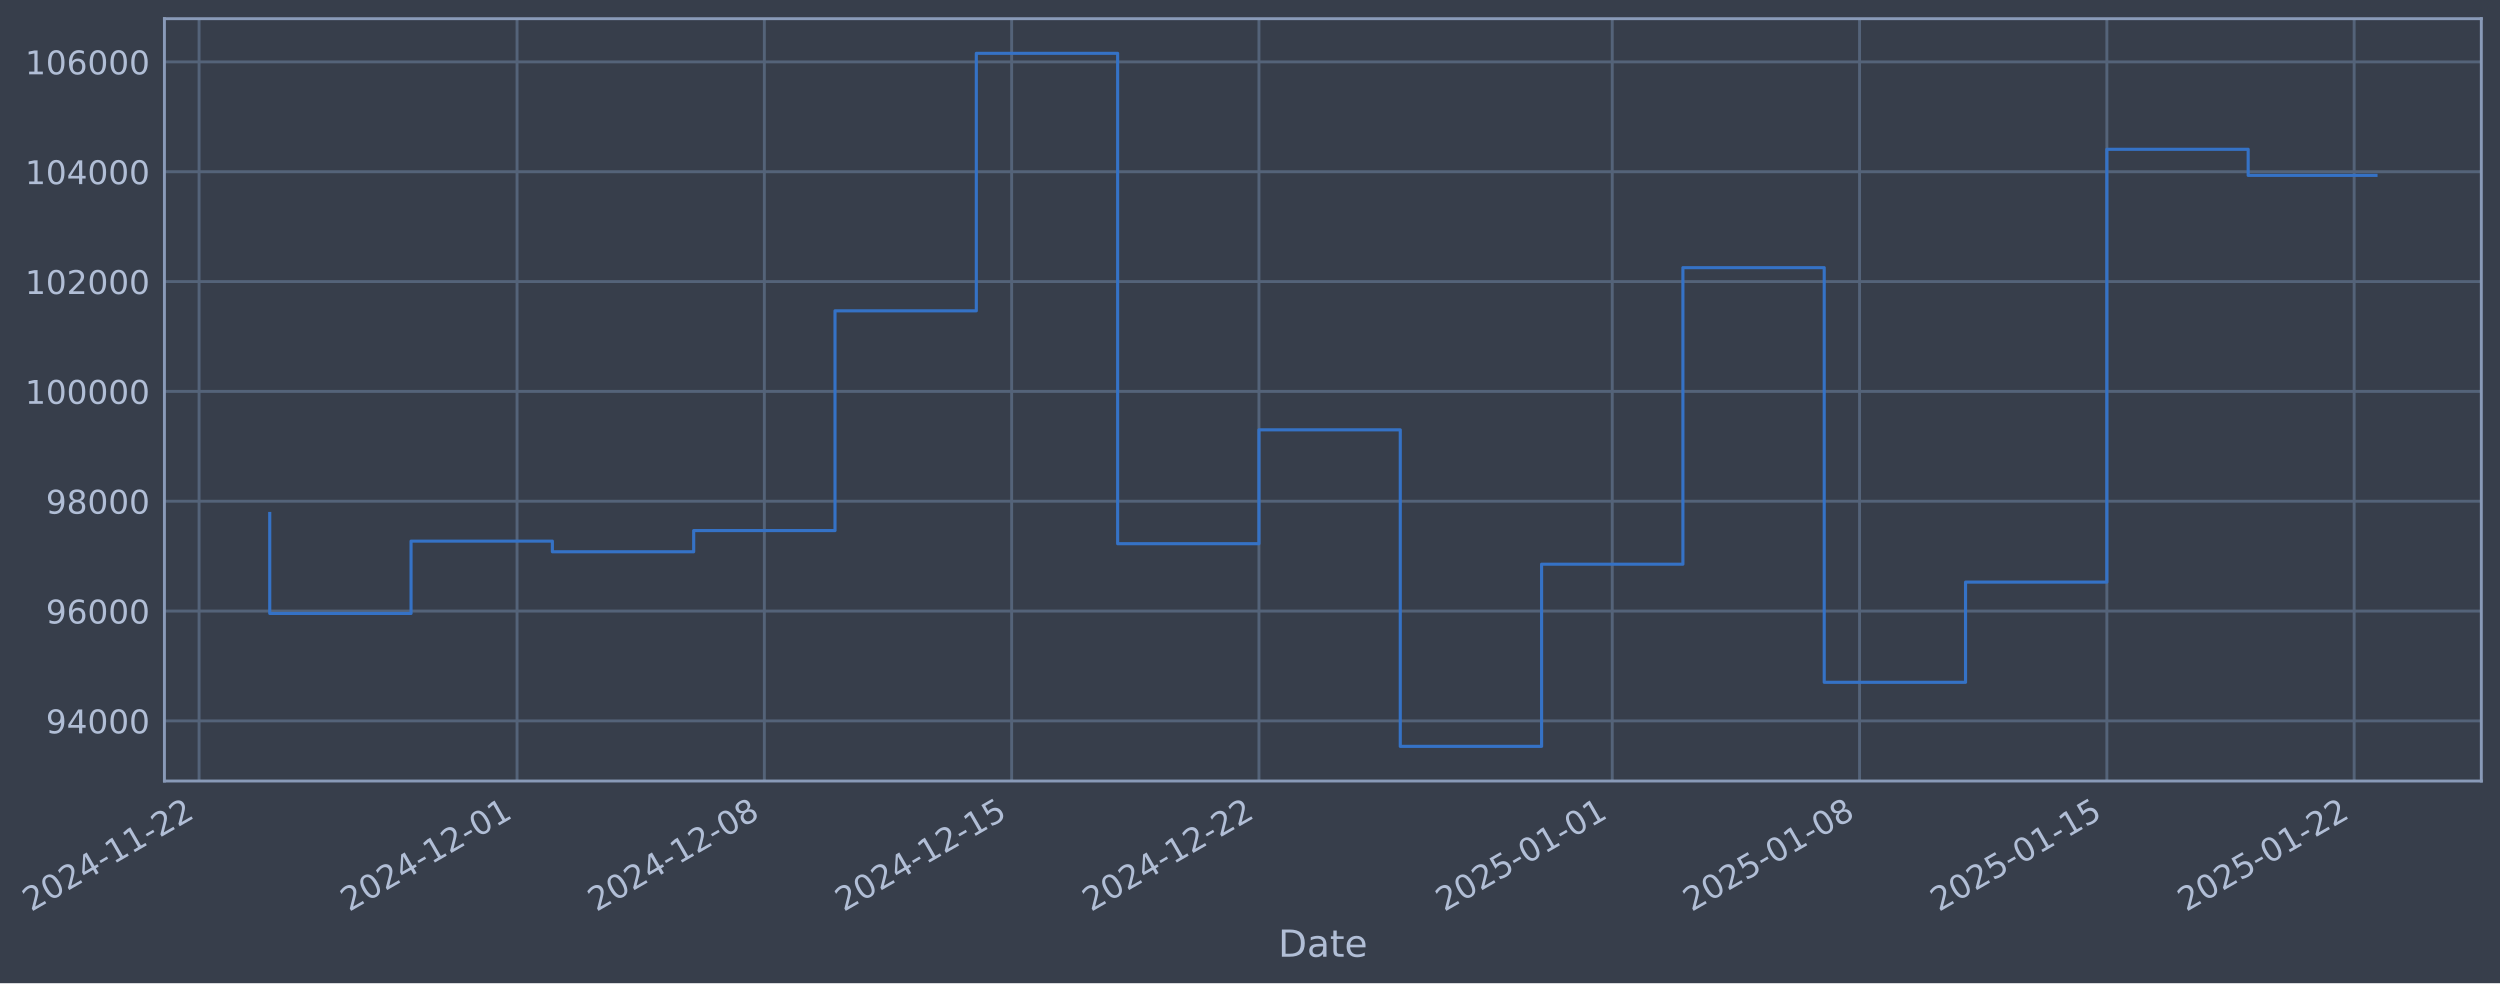
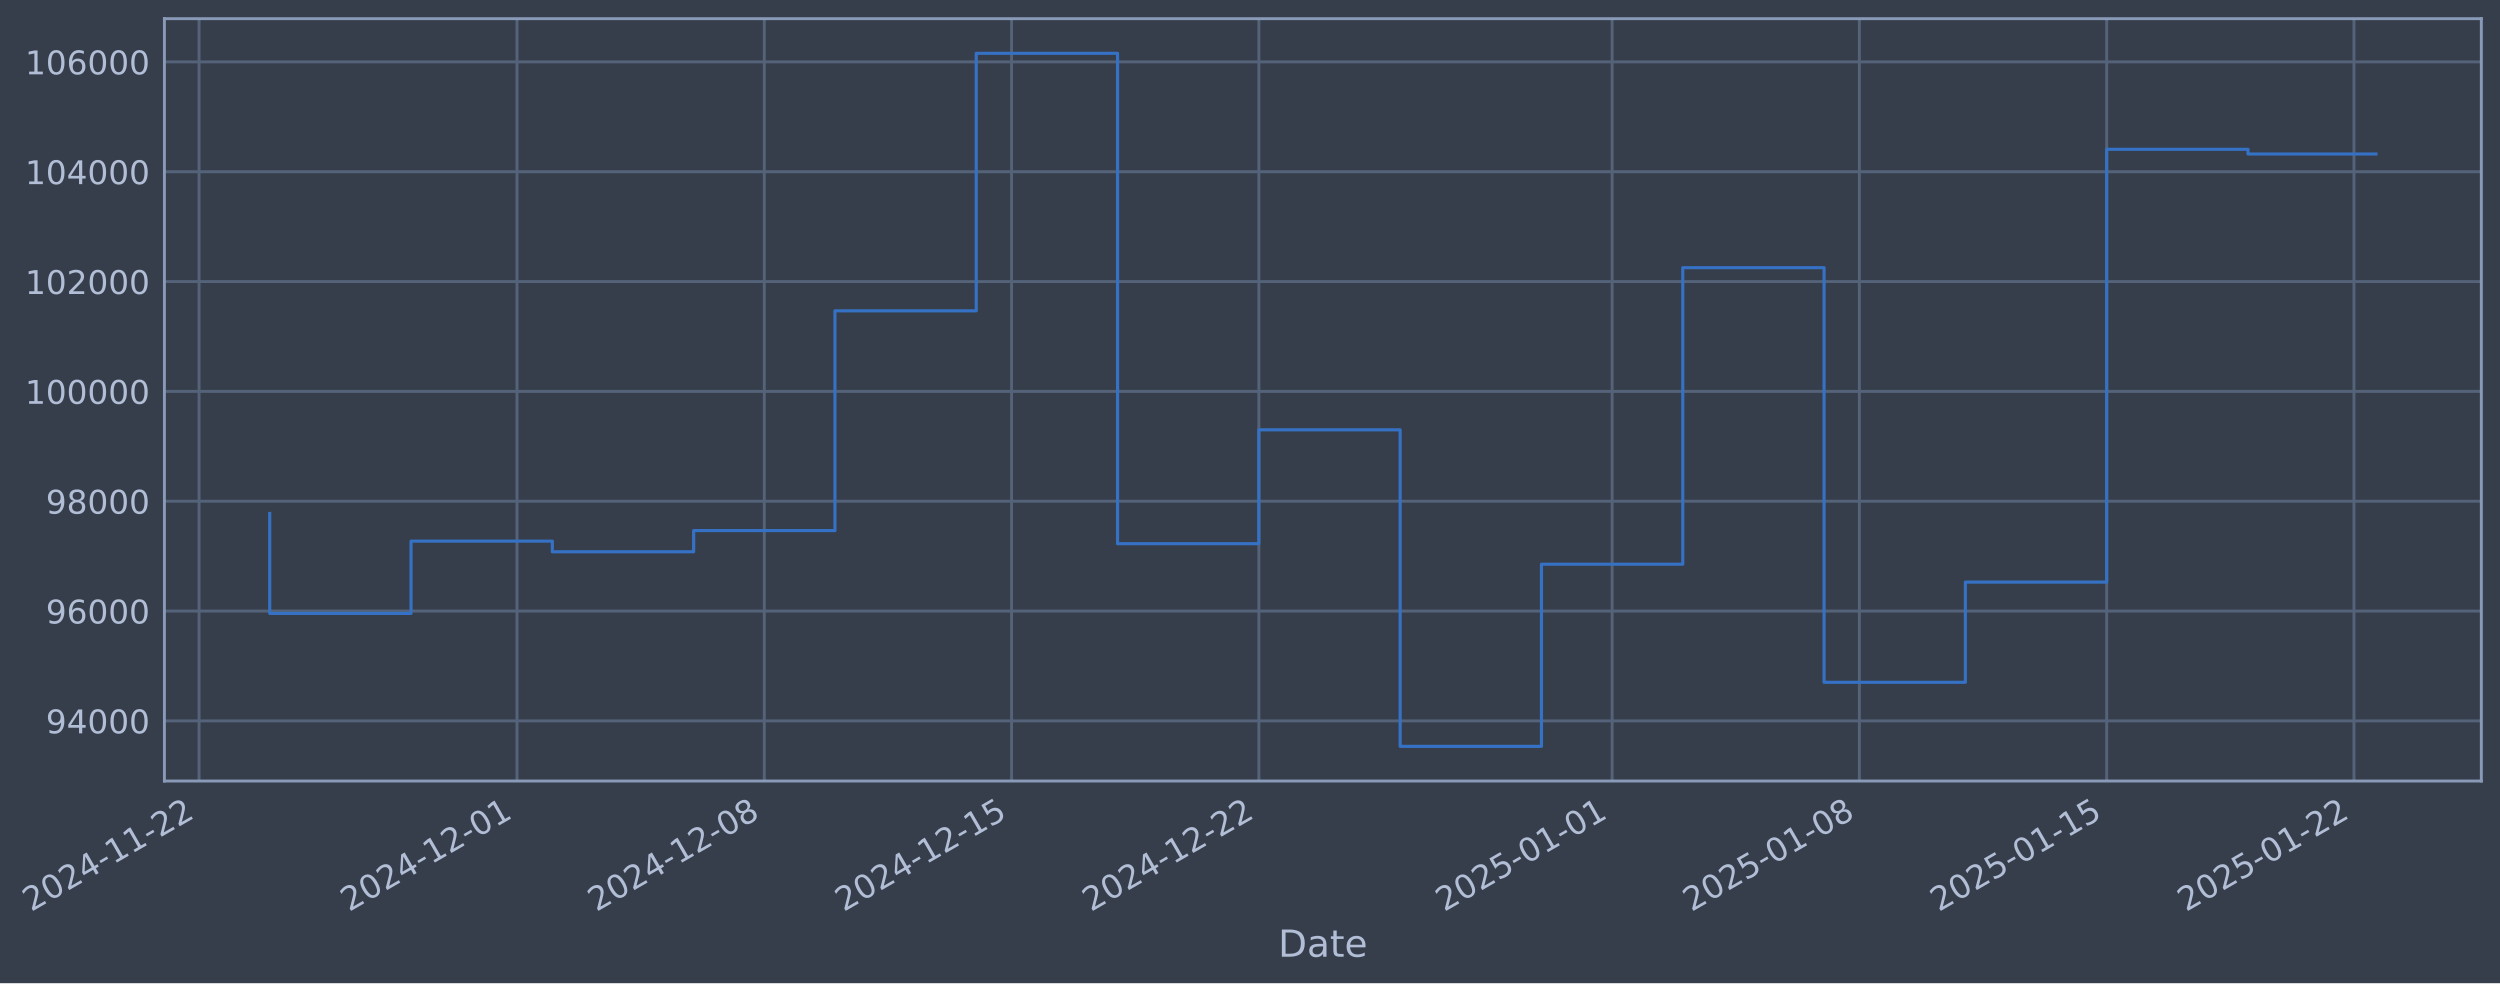
- <svg xmlns="http://www.w3.org/2000/svg" xmlns:xlink="http://www.w3.org/1999/xlink" width="963.359pt" height="378.87pt" viewBox="0 0 963.359 378.87" version="1.1">
+ <svg xmlns="http://www.w3.org/2000/svg" xmlns:xlink="http://www.w3.org/1999/xlink" width="963.356pt" height="378.87pt" viewBox="0 0 963.356 378.87" version="1.1">
  <defs>
    <style type="text/css">*{stroke-linejoin: round; stroke-linecap: butt}</style>
  </defs>
  <g id="figure_1">
    <g id="patch_1">
-       <path d="M 0 378.87  L 963.359 378.87  L 963.359 0  L 0 0  z " style="fill: #373e4b" />
+       <path d="M 0 378.87  L 963.356 378.87  L 963.356 0  L 0 0  z " style="fill: #373e4b" />
    </g>
    <g id="axes_1">
      <g id="patch_2">
-         <path d="M 63.359 300.96  L 956.159 300.96  L 956.159 7.2  L 63.359 7.2  z " style="fill: #373e4b" />
+         <path d="M 63.356 300.96  L 956.156 300.96  L 956.156 7.2  L 63.356 7.2  z " style="fill: #373e4b" />
      </g>
      <g id="matplotlib.axis_1">
        <g id="xtick_1">
          <g id="line2d_1">
-             <path d="M 76.713 300.96  L 76.713 7.2  " clip-path="url(#pc4bdc59759)" style="fill: none; stroke: #546379; stroke-width: 1.12; stroke-linecap: square" />
+             <path d="M 76.713 300.96  L 76.713 7.2  " clip-path="url(#pae99efe345)" style="fill: none; stroke: #546379; stroke-width: 1.12; stroke-linecap: square" />
          </g>
          <g id="line2d_2" />
          <g id="text_1">
            <g style="fill: #b1bed6" transform="translate(11.98702 351.4642) rotate(-30) scale(0.126 -0.126)">
              <defs>
                <path id="DejaVuSans-32" d="M 1228 531  L 3431 531  L 3431 0  L 469 0  L 469 531  Q 828 903 1448 1529  Q 2069 2156 2228 2338  Q 2531 2678 2651 2914  Q 2772 3150 2772 3378  Q 2772 3750 2511 3984  Q 2250 4219 1831 4219  Q 1534 4219 1204 4116  Q 875 4013 500 3803  L 500 4441  Q 881 4594 1212 4672  Q 1544 4750 1819 4750  Q 2544 4750 2975 4387  Q 3406 4025 3406 3419  Q 3406 3131 3298 2873  Q 3191 2616 2906 2266  Q 2828 2175 2409 1742  Q 1991 1309 1228 531  z " transform="scale(0.015625)" />
                <path id="DejaVuSans-30" d="M 2034 4250  Q 1547 4250 1301 3770  Q 1056 3291 1056 2328  Q 1056 1369 1301 889  Q 1547 409 2034 409  Q 2525 409 2770 889  Q 3016 1369 3016 2328  Q 3016 3291 2770 3770  Q 2525 4250 2034 4250  z M 2034 4750  Q 2819 4750 3233 4129  Q 3647 3509 3647 2328  Q 3647 1150 3233 529  Q 2819 -91 2034 -91  Q 1250 -91 836 529  Q 422 1150 422 2328  Q 422 3509 836 4129  Q 1250 4750 2034 4750  z " transform="scale(0.015625)" />
                <path id="DejaVuSans-34" d="M 2419 4116  L 825 1625  L 2419 1625  L 2419 4116  z M 2253 4666  L 3047 4666  L 3047 1625  L 3713 1625  L 3713 1100  L 3047 1100  L 3047 0  L 2419 0  L 2419 1100  L 313 1100  L 313 1709  L 2253 4666  z " transform="scale(0.015625)" />
                <path id="DejaVuSans-2d" d="M 313 2009  L 1997 2009  L 1997 1497  L 313 1497  L 313 2009  z " transform="scale(0.015625)" />
                <path id="DejaVuSans-31" d="M 794 531  L 1825 531  L 1825 4091  L 703 3866  L 703 4441  L 1819 4666  L 2450 4666  L 2450 531  L 3481 531  L 3481 0  L 794 0  L 794 531  z " transform="scale(0.015625)" />
              </defs>
              <use xlink:href="#DejaVuSans-32" />
              <use xlink:href="#DejaVuSans-30" transform="translate(63.62305 0)" />
              <use xlink:href="#DejaVuSans-32" transform="translate(127.2461 0)" />
              <use xlink:href="#DejaVuSans-34" transform="translate(190.8691 0)" />
              <use xlink:href="#DejaVuSans-2d" transform="translate(254.4922 0)" />
              <use xlink:href="#DejaVuSans-31" transform="translate(290.5762 0)" />
              <use xlink:href="#DejaVuSans-31" transform="translate(354.1992 0)" />
              <use xlink:href="#DejaVuSans-2d" transform="translate(417.8223 0)" />
              <use xlink:href="#DejaVuSans-32" transform="translate(453.9062 0)" />
              <use xlink:href="#DejaVuSans-32" transform="translate(517.5293 0)" />
            </g>
          </g>
        </g>
        <g id="xtick_2">
          <g id="line2d_3">
-             <path d="M 199.238 300.96  L 199.238 7.2  " clip-path="url(#pc4bdc59759)" style="fill: none; stroke: #546379; stroke-width: 1.12; stroke-linecap: square" />
+             <path d="M 199.226 300.96  L 199.226 7.2  " clip-path="url(#pae99efe345)" style="fill: none; stroke: #546379; stroke-width: 1.12; stroke-linecap: square" />
          </g>
          <g id="line2d_4" />
          <g id="text_2">
-             <g style="fill: #b1bed6" transform="translate(134.5121 351.4642) rotate(-30) scale(0.126 -0.126)">
+             <g style="fill: #b1bed6" transform="translate(134.5005 351.4642) rotate(-30) scale(0.126 -0.126)">
              <use xlink:href="#DejaVuSans-32" />
              <use xlink:href="#DejaVuSans-30" transform="translate(63.62305 0)" />
              <use xlink:href="#DejaVuSans-32" transform="translate(127.2461 0)" />
              <use xlink:href="#DejaVuSans-34" transform="translate(190.8691 0)" />
              <use xlink:href="#DejaVuSans-2d" transform="translate(254.4922 0)" />
              <use xlink:href="#DejaVuSans-31" transform="translate(290.5762 0)" />
              <use xlink:href="#DejaVuSans-32" transform="translate(354.1992 0)" />
              <use xlink:href="#DejaVuSans-2d" transform="translate(417.8223 0)" />
              <use xlink:href="#DejaVuSans-30" transform="translate(453.9062 0)" />
              <use xlink:href="#DejaVuSans-31" transform="translate(517.5293 0)" />
            </g>
          </g>
        </g>
        <g id="xtick_3">
          <g id="line2d_5">
-             <path d="M 294.535 300.96  L 294.535 7.2  " clip-path="url(#pc4bdc59759)" style="fill: none; stroke: #546379; stroke-width: 1.12; stroke-linecap: square" />
+             <path d="M 294.514 300.96  L 294.514 7.2  " clip-path="url(#pae99efe345)" style="fill: none; stroke: #546379; stroke-width: 1.12; stroke-linecap: square" />
          </g>
          <g id="line2d_6" />
          <g id="text_3">
-             <g style="fill: #b1bed6" transform="translate(229.8094 351.4642) rotate(-30) scale(0.126 -0.126)">
+             <g style="fill: #b1bed6" transform="translate(229.7888 351.4642) rotate(-30) scale(0.126 -0.126)">
              <defs>
                <path id="DejaVuSans-38" d="M 2034 2216  Q 1584 2216 1326 1975  Q 1069 1734 1069 1313  Q 1069 891 1326 650  Q 1584 409 2034 409  Q 2484 409 2743 651  Q 3003 894 3003 1313  Q 3003 1734 2745 1975  Q 2488 2216 2034 2216  z M 1403 2484  Q 997 2584 770 2862  Q 544 3141 544 3541  Q 544 4100 942 4425  Q 1341 4750 2034 4750  Q 2731 4750 3128 4425  Q 3525 4100 3525 3541  Q 3525 3141 3298 2862  Q 3072 2584 2669 2484  Q 3125 2378 3379 2068  Q 3634 1759 3634 1313  Q 3634 634 3220 271  Q 2806 -91 2034 -91  Q 1263 -91 848 271  Q 434 634 434 1313  Q 434 1759 690 2068  Q 947 2378 1403 2484  z M 1172 3481  Q 1172 3119 1398 2916  Q 1625 2713 2034 2713  Q 2441 2713 2670 2916  Q 2900 3119 2900 3481  Q 2900 3844 2670 4047  Q 2441 4250 2034 4250  Q 1625 4250 1398 4047  Q 1172 3844 1172 3481  z " transform="scale(0.015625)" />
              </defs>
              <use xlink:href="#DejaVuSans-32" />
              <use xlink:href="#DejaVuSans-30" transform="translate(63.62305 0)" />
              <use xlink:href="#DejaVuSans-32" transform="translate(127.2461 0)" />
              <use xlink:href="#DejaVuSans-34" transform="translate(190.8691 0)" />
              <use xlink:href="#DejaVuSans-2d" transform="translate(254.4922 0)" />
              <use xlink:href="#DejaVuSans-31" transform="translate(290.5762 0)" />
              <use xlink:href="#DejaVuSans-32" transform="translate(354.1992 0)" />
              <use xlink:href="#DejaVuSans-2d" transform="translate(417.8223 0)" />
              <use xlink:href="#DejaVuSans-30" transform="translate(453.9062 0)" />
              <use xlink:href="#DejaVuSans-38" transform="translate(517.5293 0)" />
            </g>
          </g>
        </g>
        <g id="xtick_4">
          <g id="line2d_7">
-             <path d="M 389.832 300.96  L 389.832 7.2  " clip-path="url(#pc4bdc59759)" style="fill: none; stroke: #546379; stroke-width: 1.12; stroke-linecap: square" />
+             <path d="M 389.803 300.96  L 389.803 7.2  " clip-path="url(#pae99efe345)" style="fill: none; stroke: #546379; stroke-width: 1.12; stroke-linecap: square" />
          </g>
          <g id="line2d_8" />
          <g id="text_4">
-             <g style="fill: #b1bed6" transform="translate(325.1067 351.4642) rotate(-30) scale(0.126 -0.126)">
+             <g style="fill: #b1bed6" transform="translate(325.0771 351.4642) rotate(-30) scale(0.126 -0.126)">
              <defs>
                <path id="DejaVuSans-35" d="M 691 4666  L 3169 4666  L 3169 4134  L 1269 4134  L 1269 2991  Q 1406 3038 1543 3061  Q 1681 3084 1819 3084  Q 2600 3084 3056 2656  Q 3513 2228 3513 1497  Q 3513 744 3044 326  Q 2575 -91 1722 -91  Q 1428 -91 1123 -41  Q 819 9 494 109  L 494 744  Q 775 591 1075 516  Q 1375 441 1709 441  Q 2250 441 2565 725  Q 2881 1009 2881 1497  Q 2881 1984 2565 2268  Q 2250 2553 1709 2553  Q 1456 2553 1204 2497  Q 953 2441 691 2322  L 691 4666  z " transform="scale(0.015625)" />
              </defs>
              <use xlink:href="#DejaVuSans-32" />
              <use xlink:href="#DejaVuSans-30" transform="translate(63.62305 0)" />
              <use xlink:href="#DejaVuSans-32" transform="translate(127.2461 0)" />
              <use xlink:href="#DejaVuSans-34" transform="translate(190.8691 0)" />
              <use xlink:href="#DejaVuSans-2d" transform="translate(254.4922 0)" />
              <use xlink:href="#DejaVuSans-31" transform="translate(290.5762 0)" />
              <use xlink:href="#DejaVuSans-32" transform="translate(354.1992 0)" />
              <use xlink:href="#DejaVuSans-2d" transform="translate(417.8223 0)" />
              <use xlink:href="#DejaVuSans-31" transform="translate(453.9062 0)" />
              <use xlink:href="#DejaVuSans-35" transform="translate(517.5293 0)" />
            </g>
          </g>
        </g>
        <g id="xtick_5">
          <g id="line2d_9">
-             <path d="M 485.129 300.96  L 485.129 7.2  " clip-path="url(#pc4bdc59759)" style="fill: none; stroke: #546379; stroke-width: 1.12; stroke-linecap: square" />
+             <path d="M 485.091 300.96  L 485.091 7.2  " clip-path="url(#pae99efe345)" style="fill: none; stroke: #546379; stroke-width: 1.12; stroke-linecap: square" />
          </g>
          <g id="line2d_10" />
          <g id="text_5">
-             <g style="fill: #b1bed6" transform="translate(420.404 351.4642) rotate(-30) scale(0.126 -0.126)">
+             <g style="fill: #b1bed6" transform="translate(420.3654 351.4642) rotate(-30) scale(0.126 -0.126)">
              <use xlink:href="#DejaVuSans-32" />
              <use xlink:href="#DejaVuSans-30" transform="translate(63.62305 0)" />
              <use xlink:href="#DejaVuSans-32" transform="translate(127.2461 0)" />
              <use xlink:href="#DejaVuSans-34" transform="translate(190.8691 0)" />
              <use xlink:href="#DejaVuSans-2d" transform="translate(254.4922 0)" />
              <use xlink:href="#DejaVuSans-31" transform="translate(290.5762 0)" />
              <use xlink:href="#DejaVuSans-32" transform="translate(354.1992 0)" />
              <use xlink:href="#DejaVuSans-2d" transform="translate(417.8223 0)" />
              <use xlink:href="#DejaVuSans-32" transform="translate(453.9062 0)" />
              <use xlink:href="#DejaVuSans-32" transform="translate(517.5293 0)" />
            </g>
          </g>
        </g>
        <g id="xtick_6">
          <g id="line2d_11">
-             <path d="M 621.268 300.96  L 621.268 7.2  " clip-path="url(#pc4bdc59759)" style="fill: none; stroke: #546379; stroke-width: 1.12; stroke-linecap: square" />
+             <path d="M 621.217 300.96  L 621.217 7.2  " clip-path="url(#pae99efe345)" style="fill: none; stroke: #546379; stroke-width: 1.12; stroke-linecap: square" />
          </g>
          <g id="line2d_12" />
          <g id="text_6">
-             <g style="fill: #b1bed6" transform="translate(556.543 351.4642) rotate(-30) scale(0.126 -0.126)">
+             <g style="fill: #b1bed6" transform="translate(556.4916 351.4642) rotate(-30) scale(0.126 -0.126)">
              <use xlink:href="#DejaVuSans-32" />
              <use xlink:href="#DejaVuSans-30" transform="translate(63.62305 0)" />
              <use xlink:href="#DejaVuSans-32" transform="translate(127.2461 0)" />
              <use xlink:href="#DejaVuSans-35" transform="translate(190.8691 0)" />
              <use xlink:href="#DejaVuSans-2d" transform="translate(254.4922 0)" />
              <use xlink:href="#DejaVuSans-30" transform="translate(290.5762 0)" />
              <use xlink:href="#DejaVuSans-31" transform="translate(354.1992 0)" />
              <use xlink:href="#DejaVuSans-2d" transform="translate(417.8223 0)" />
              <use xlink:href="#DejaVuSans-30" transform="translate(453.9062 0)" />
              <use xlink:href="#DejaVuSans-31" transform="translate(517.5293 0)" />
            </g>
          </g>
        </g>
        <g id="xtick_7">
          <g id="line2d_13">
-             <path d="M 716.566 300.96  L 716.566 7.2  " clip-path="url(#pc4bdc59759)" style="fill: none; stroke: #546379; stroke-width: 1.12; stroke-linecap: square" />
+             <path d="M 716.505 300.96  L 716.505 7.2  " clip-path="url(#pae99efe345)" style="fill: none; stroke: #546379; stroke-width: 1.12; stroke-linecap: square" />
          </g>
          <g id="line2d_14" />
          <g id="text_7">
-             <g style="fill: #b1bed6" transform="translate(651.8402 351.4642) rotate(-30) scale(0.126 -0.126)">
+             <g style="fill: #b1bed6" transform="translate(651.7799 351.4642) rotate(-30) scale(0.126 -0.126)">
              <use xlink:href="#DejaVuSans-32" />
              <use xlink:href="#DejaVuSans-30" transform="translate(63.62305 0)" />
              <use xlink:href="#DejaVuSans-32" transform="translate(127.2461 0)" />
              <use xlink:href="#DejaVuSans-35" transform="translate(190.8691 0)" />
              <use xlink:href="#DejaVuSans-2d" transform="translate(254.4922 0)" />
              <use xlink:href="#DejaVuSans-30" transform="translate(290.5762 0)" />
              <use xlink:href="#DejaVuSans-31" transform="translate(354.1992 0)" />
              <use xlink:href="#DejaVuSans-2d" transform="translate(417.8223 0)" />
              <use xlink:href="#DejaVuSans-30" transform="translate(453.9062 0)" />
              <use xlink:href="#DejaVuSans-38" transform="translate(517.5293 0)" />
            </g>
          </g>
        </g>
        <g id="xtick_8">
          <g id="line2d_15">
-             <path d="M 811.863 300.96  L 811.863 7.2  " clip-path="url(#pc4bdc59759)" style="fill: none; stroke: #546379; stroke-width: 1.12; stroke-linecap: square" />
+             <path d="M 811.794 300.96  L 811.794 7.2  " clip-path="url(#pae99efe345)" style="fill: none; stroke: #546379; stroke-width: 1.12; stroke-linecap: square" />
          </g>
          <g id="line2d_16" />
          <g id="text_8">
-             <g style="fill: #b1bed6" transform="translate(747.1375 351.4642) rotate(-30) scale(0.126 -0.126)">
+             <g style="fill: #b1bed6" transform="translate(747.0682 351.4642) rotate(-30) scale(0.126 -0.126)">
              <use xlink:href="#DejaVuSans-32" />
              <use xlink:href="#DejaVuSans-30" transform="translate(63.62305 0)" />
              <use xlink:href="#DejaVuSans-32" transform="translate(127.2461 0)" />
              <use xlink:href="#DejaVuSans-35" transform="translate(190.8691 0)" />
              <use xlink:href="#DejaVuSans-2d" transform="translate(254.4922 0)" />
              <use xlink:href="#DejaVuSans-30" transform="translate(290.5762 0)" />
              <use xlink:href="#DejaVuSans-31" transform="translate(354.1992 0)" />
              <use xlink:href="#DejaVuSans-2d" transform="translate(417.8223 0)" />
              <use xlink:href="#DejaVuSans-31" transform="translate(453.9062 0)" />
              <use xlink:href="#DejaVuSans-35" transform="translate(517.5293 0)" />
            </g>
          </g>
        </g>
        <g id="xtick_9">
          <g id="line2d_17">
-             <path d="M 907.16 300.96  L 907.16 7.2  " clip-path="url(#pc4bdc59759)" style="fill: none; stroke: #546379; stroke-width: 1.12; stroke-linecap: square" />
+             <path d="M 907.082 300.96  L 907.082 7.2  " clip-path="url(#pae99efe345)" style="fill: none; stroke: #546379; stroke-width: 1.12; stroke-linecap: square" />
          </g>
          <g id="line2d_18" />
          <g id="text_9">
-             <g style="fill: #b1bed6" transform="translate(842.4348 351.4642) rotate(-30) scale(0.126 -0.126)">
+             <g style="fill: #b1bed6" transform="translate(842.3565 351.4642) rotate(-30) scale(0.126 -0.126)">
              <use xlink:href="#DejaVuSans-32" />
              <use xlink:href="#DejaVuSans-30" transform="translate(63.62305 0)" />
              <use xlink:href="#DejaVuSans-32" transform="translate(127.2461 0)" />
              <use xlink:href="#DejaVuSans-35" transform="translate(190.8691 0)" />
              <use xlink:href="#DejaVuSans-2d" transform="translate(254.4922 0)" />
              <use xlink:href="#DejaVuSans-30" transform="translate(290.5762 0)" />
              <use xlink:href="#DejaVuSans-31" transform="translate(354.1992 0)" />
              <use xlink:href="#DejaVuSans-2d" transform="translate(417.8223 0)" />
              <use xlink:href="#DejaVuSans-32" transform="translate(453.9062 0)" />
              <use xlink:href="#DejaVuSans-32" transform="translate(517.5293 0)" />
            </g>
          </g>
        </g>
        <g id="text_10">
-           <g style="fill: #b1bed6" transform="translate(492.5494 368.6753) scale(0.144 -0.144)">
+           <g style="fill: #b1bed6" transform="translate(492.5468 368.6753) scale(0.144 -0.144)">
            <defs>
              <path id="DejaVuSans-44" d="M 1259 4147  L 1259 519  L 2022 519  Q 2988 519 3436 956  Q 3884 1394 3884 2338  Q 3884 3275 3436 3711  Q 2988 4147 2022 4147  L 1259 4147  z M 628 4666  L 1925 4666  Q 3281 4666 3915 4102  Q 4550 3538 4550 2338  Q 4550 1131 3912 565  Q 3275 0 1925 0  L 628 0  L 628 4666  z " transform="scale(0.015625)" />
              <path id="DejaVuSans-61" d="M 2194 1759  Q 1497 1759 1228 1600  Q 959 1441 959 1056  Q 959 750 1161 570  Q 1363 391 1709 391  Q 2188 391 2477 730  Q 2766 1069 2766 1631  L 2766 1759  L 2194 1759  z M 3341 1997  L 3341 0  L 2766 0  L 2766 531  Q 2569 213 2275 61  Q 1981 -91 1556 -91  Q 1019 -91 701 211  Q 384 513 384 1019  Q 384 1609 779 1909  Q 1175 2209 1959 2209  L 2766 2209  L 2766 2266  Q 2766 2663 2505 2880  Q 2244 3097 1772 3097  Q 1472 3097 1187 3025  Q 903 2953 641 2809  L 641 3341  Q 956 3463 1253 3523  Q 1550 3584 1831 3584  Q 2591 3584 2966 3190  Q 3341 2797 3341 1997  z " transform="scale(0.015625)" />
              <path id="DejaVuSans-74" d="M 1172 4494  L 1172 3500  L 2356 3500  L 2356 3053  L 1172 3053  L 1172 1153  Q 1172 725 1289 603  Q 1406 481 1766 481  L 2356 481  L 2356 0  L 1766 0  Q 1100 0 847 248  Q 594 497 594 1153  L 594 3053  L 172 3053  L 172 3500  L 594 3500  L 594 4494  L 1172 4494  z " transform="scale(0.015625)" />
              <path id="DejaVuSans-65" d="M 3597 1894  L 3597 1613  L 953 1613  Q 991 1019 1311 708  Q 1631 397 2203 397  Q 2534 397 2845 478  Q 3156 559 3463 722  L 3463 178  Q 3153 47 2828 -22  Q 2503 -91 2169 -91  Q 1331 -91 842 396  Q 353 884 353 1716  Q 353 2575 817 3079  Q 1281 3584 2069 3584  Q 2775 3584 3186 3129  Q 3597 2675 3597 1894  z M 3022 2063  Q 3016 2534 2758 2815  Q 2500 3097 2075 3097  Q 1594 3097 1305 2825  Q 1016 2553 972 2059  L 3022 2063  z " transform="scale(0.015625)" />
            </defs>
            <use xlink:href="#DejaVuSans-44" />
            <use xlink:href="#DejaVuSans-61" transform="translate(77.00195 0)" />
            <use xlink:href="#DejaVuSans-74" transform="translate(138.2812 0)" />
            <use xlink:href="#DejaVuSans-65" transform="translate(177.4902 0)" />
          </g>
        </g>
      </g>
      <g id="matplotlib.axis_2">
        <g id="ytick_1">
          <g id="line2d_19">
-             <path d="M 63.359 277.797  L 956.159 277.797  " clip-path="url(#pc4bdc59759)" style="fill: none; stroke: #546379; stroke-width: 1.12; stroke-linecap: square" />
+             <path d="M 63.356 277.797  L 956.156 277.797  " clip-path="url(#pae99efe345)" style="fill: none; stroke: #546379; stroke-width: 1.12; stroke-linecap: square" />
          </g>
          <g id="line2d_20" />
          <g id="text_11">
-             <g style="fill: #b1bed6" transform="translate(17.67475 282.5841) scale(0.126 -0.126)">
+             <g style="fill: #b1bed6" transform="translate(17.67218 282.5841) scale(0.126 -0.126)">
              <defs>
                <path id="DejaVuSans-39" d="M 703 97  L 703 672  Q 941 559 1184 500  Q 1428 441 1663 441  Q 2288 441 2617 861  Q 2947 1281 2994 2138  Q 2813 1869 2534 1725  Q 2256 1581 1919 1581  Q 1219 1581 811 2004  Q 403 2428 403 3163  Q 403 3881 828 4315  Q 1253 4750 1959 4750  Q 2769 4750 3195 4129  Q 3622 3509 3622 2328  Q 3622 1225 3098 567  Q 2575 -91 1691 -91  Q 1453 -91 1209 -44  Q 966 3 703 97  z M 1959 2075  Q 2384 2075 2632 2365  Q 2881 2656 2881 3163  Q 2881 3666 2632 3958  Q 2384 4250 1959 4250  Q 1534 4250 1286 3958  Q 1038 3666 1038 3163  Q 1038 2656 1286 2365  Q 1534 2075 1959 2075  z " transform="scale(0.015625)" />
              </defs>
              <use xlink:href="#DejaVuSans-39" />
              <use xlink:href="#DejaVuSans-34" transform="translate(63.62305 0)" />
              <use xlink:href="#DejaVuSans-30" transform="translate(127.2461 0)" />
              <use xlink:href="#DejaVuSans-30" transform="translate(190.8691 0)" />
              <use xlink:href="#DejaVuSans-30" transform="translate(254.4922 0)" />
            </g>
          </g>
        </g>
        <g id="ytick_2">
          <g id="line2d_21">
-             <path d="M 63.359 235.473  L 956.159 235.473  " clip-path="url(#pc4bdc59759)" style="fill: none; stroke: #546379; stroke-width: 1.12; stroke-linecap: square" />
+             <path d="M 63.356 235.473  L 956.156 235.473  " clip-path="url(#pae99efe345)" style="fill: none; stroke: #546379; stroke-width: 1.12; stroke-linecap: square" />
          </g>
          <g id="line2d_22" />
          <g id="text_12">
-             <g style="fill: #b1bed6" transform="translate(17.67475 240.2602) scale(0.126 -0.126)">
+             <g style="fill: #b1bed6" transform="translate(17.67218 240.2602) scale(0.126 -0.126)">
              <defs>
                <path id="DejaVuSans-36" d="M 2113 2584  Q 1688 2584 1439 2293  Q 1191 2003 1191 1497  Q 1191 994 1439 701  Q 1688 409 2113 409  Q 2538 409 2786 701  Q 3034 994 3034 1497  Q 3034 2003 2786 2293  Q 2538 2584 2113 2584  z M 3366 4563  L 3366 3988  Q 3128 4100 2886 4159  Q 2644 4219 2406 4219  Q 1781 4219 1451 3797  Q 1122 3375 1075 2522  Q 1259 2794 1537 2939  Q 1816 3084 2150 3084  Q 2853 3084 3261 2657  Q 3669 2231 3669 1497  Q 3669 778 3244 343  Q 2819 -91 2113 -91  Q 1303 -91 875 529  Q 447 1150 447 2328  Q 447 3434 972 4092  Q 1497 4750 2381 4750  Q 2619 4750 2861 4703  Q 3103 4656 3366 4563  z " transform="scale(0.015625)" />
              </defs>
              <use xlink:href="#DejaVuSans-39" />
              <use xlink:href="#DejaVuSans-36" transform="translate(63.62305 0)" />
              <use xlink:href="#DejaVuSans-30" transform="translate(127.2461 0)" />
              <use xlink:href="#DejaVuSans-30" transform="translate(190.8691 0)" />
              <use xlink:href="#DejaVuSans-30" transform="translate(254.4922 0)" />
            </g>
          </g>
        </g>
        <g id="ytick_3">
          <g id="line2d_23">
-             <path d="M 63.359 193.149  L 956.159 193.149  " clip-path="url(#pc4bdc59759)" style="fill: none; stroke: #546379; stroke-width: 1.12; stroke-linecap: square" />
+             <path d="M 63.356 193.149  L 956.156 193.149  " clip-path="url(#pae99efe345)" style="fill: none; stroke: #546379; stroke-width: 1.12; stroke-linecap: square" />
          </g>
          <g id="line2d_24" />
          <g id="text_13">
-             <g style="fill: #b1bed6" transform="translate(17.67475 197.9364) scale(0.126 -0.126)">
+             <g style="fill: #b1bed6" transform="translate(17.67218 197.9364) scale(0.126 -0.126)">
              <use xlink:href="#DejaVuSans-39" />
              <use xlink:href="#DejaVuSans-38" transform="translate(63.62305 0)" />
              <use xlink:href="#DejaVuSans-30" transform="translate(127.2461 0)" />
              <use xlink:href="#DejaVuSans-30" transform="translate(190.8691 0)" />
              <use xlink:href="#DejaVuSans-30" transform="translate(254.4922 0)" />
            </g>
          </g>
        </g>
        <g id="ytick_4">
          <g id="line2d_25">
-             <path d="M 63.359 150.826  L 956.159 150.826  " clip-path="url(#pc4bdc59759)" style="fill: none; stroke: #546379; stroke-width: 1.12; stroke-linecap: square" />
+             <path d="M 63.356 150.826  L 956.156 150.826  " clip-path="url(#pae99efe345)" style="fill: none; stroke: #546379; stroke-width: 1.12; stroke-linecap: square" />
          </g>
          <g id="line2d_26" />
          <g id="text_14">
-             <g style="fill: #b1bed6" transform="translate(9.658003 155.6126) scale(0.126 -0.126)">
+             <g style="fill: #b1bed6" transform="translate(9.655434 155.6126) scale(0.126 -0.126)">
              <use xlink:href="#DejaVuSans-31" />
              <use xlink:href="#DejaVuSans-30" transform="translate(63.62305 0)" />
              <use xlink:href="#DejaVuSans-30" transform="translate(127.2461 0)" />
              <use xlink:href="#DejaVuSans-30" transform="translate(190.8691 0)" />
              <use xlink:href="#DejaVuSans-30" transform="translate(254.4922 0)" />
              <use xlink:href="#DejaVuSans-30" transform="translate(318.1152 0)" />
            </g>
          </g>
        </g>
        <g id="ytick_5">
          <g id="line2d_27">
-             <path d="M 63.359 108.502  L 956.159 108.502  " clip-path="url(#pc4bdc59759)" style="fill: none; stroke: #546379; stroke-width: 1.12; stroke-linecap: square" />
+             <path d="M 63.356 108.502  L 956.156 108.502  " clip-path="url(#pae99efe345)" style="fill: none; stroke: #546379; stroke-width: 1.12; stroke-linecap: square" />
          </g>
          <g id="line2d_28" />
          <g id="text_15">
-             <g style="fill: #b1bed6" transform="translate(9.658003 113.2888) scale(0.126 -0.126)">
+             <g style="fill: #b1bed6" transform="translate(9.655434 113.2888) scale(0.126 -0.126)">
              <use xlink:href="#DejaVuSans-31" />
              <use xlink:href="#DejaVuSans-30" transform="translate(63.62305 0)" />
              <use xlink:href="#DejaVuSans-32" transform="translate(127.2461 0)" />
              <use xlink:href="#DejaVuSans-30" transform="translate(190.8691 0)" />
              <use xlink:href="#DejaVuSans-30" transform="translate(254.4922 0)" />
              <use xlink:href="#DejaVuSans-30" transform="translate(318.1152 0)" />
            </g>
          </g>
        </g>
        <g id="ytick_6">
          <g id="line2d_29">
-             <path d="M 63.359 66.178  L 956.159 66.178  " clip-path="url(#pc4bdc59759)" style="fill: none; stroke: #546379; stroke-width: 1.12; stroke-linecap: square" />
+             <path d="M 63.356 66.178  L 956.156 66.178  " clip-path="url(#pae99efe345)" style="fill: none; stroke: #546379; stroke-width: 1.12; stroke-linecap: square" />
          </g>
          <g id="line2d_30" />
          <g id="text_16">
-             <g style="fill: #b1bed6" transform="translate(9.658003 70.96502) scale(0.126 -0.126)">
+             <g style="fill: #b1bed6" transform="translate(9.655434 70.96502) scale(0.126 -0.126)">
              <use xlink:href="#DejaVuSans-31" />
              <use xlink:href="#DejaVuSans-30" transform="translate(63.62305 0)" />
              <use xlink:href="#DejaVuSans-34" transform="translate(127.2461 0)" />
              <use xlink:href="#DejaVuSans-30" transform="translate(190.8691 0)" />
              <use xlink:href="#DejaVuSans-30" transform="translate(254.4922 0)" />
              <use xlink:href="#DejaVuSans-30" transform="translate(318.1152 0)" />
            </g>
          </g>
        </g>
        <g id="ytick_7">
          <g id="line2d_31">
-             <path d="M 63.359 23.854  L 956.159 23.854  " clip-path="url(#pc4bdc59759)" style="fill: none; stroke: #546379; stroke-width: 1.12; stroke-linecap: square" />
+             <path d="M 63.356 23.854  L 956.156 23.854  " clip-path="url(#pae99efe345)" style="fill: none; stroke: #546379; stroke-width: 1.12; stroke-linecap: square" />
          </g>
          <g id="line2d_32" />
          <g id="text_17">
-             <g style="fill: #b1bed6" transform="translate(9.658003 28.64121) scale(0.126 -0.126)">
+             <g style="fill: #b1bed6" transform="translate(9.655434 28.64121) scale(0.126 -0.126)">
              <use xlink:href="#DejaVuSans-31" />
              <use xlink:href="#DejaVuSans-30" transform="translate(63.62305 0)" />
              <use xlink:href="#DejaVuSans-36" transform="translate(127.2461 0)" />
              <use xlink:href="#DejaVuSans-30" transform="translate(190.8691 0)" />
              <use xlink:href="#DejaVuSans-30" transform="translate(254.4922 0)" />
              <use xlink:href="#DejaVuSans-30" transform="translate(318.1152 0)" />
            </g>
          </g>
        </g>
      </g>
      <g id="line2d_33">
-         <path d="M 103.94 197.87  L 103.94 236.383  L 158.396 236.383  L 158.396 208.521  L 212.852 208.521  L 212.852 212.628  L 267.307 212.628  L 267.307 204.459  L 321.763 204.459  L 321.763 119.77  L 376.218 119.77  L 376.218 20.553  L 430.674 20.553  L 430.674 209.517  L 485.129 209.517  L 485.129 165.636  L 539.585 165.636  L 539.585 287.607  L 594.041 287.607  L 594.041 217.409  L 648.496 217.409  L 648.496 103.141  L 702.952 103.141  L 702.952 262.927  L 757.407 262.927  L 757.407 224.318  L 811.863 224.318  L 811.863 57.525  L 866.319 57.525  L 866.319 67.581  L 915.577 67.581  " clip-path="url(#pc4bdc59759)" style="fill: none; stroke: #3572c6; stroke-width: 1.2; stroke-linecap: square" />
+         <path d="M 103.938 197.87  L 103.938 236.383  L 158.388 236.383  L 158.388 208.521  L 212.839 208.521  L 212.839 212.628  L 267.289 212.628  L 267.289 204.459  L 321.74 204.459  L 321.74 119.77  L 376.19 119.77  L 376.19 20.553  L 430.64 20.553  L 430.64 209.517  L 485.091 209.517  L 485.091 165.636  L 539.541 165.636  L 539.541 287.607  L 593.992 287.607  L 593.992 217.409  L 648.442 217.409  L 648.442 103.141  L 702.893 103.141  L 702.893 262.927  L 757.343 262.927  L 757.343 224.318  L 811.794 224.318  L 811.794 57.525  L 866.244 57.525  L 866.244 59.341  L 915.574 59.341  " clip-path="url(#pae99efe345)" style="fill: none; stroke: #3572c6; stroke-width: 1.2; stroke-linecap: square" />
      </g>
      <g id="patch_3">
-         <path d="M 63.359 300.96  L 63.359 7.2  " style="fill: none; stroke: #899ab8; stroke-width: 1.12; stroke-linejoin: miter; stroke-linecap: square" />
+         <path d="M 63.356 300.96  L 63.356 7.2  " style="fill: none; stroke: #899ab8; stroke-width: 1.12; stroke-linejoin: miter; stroke-linecap: square" />
      </g>
      <g id="patch_4">
-         <path d="M 956.159 300.96  L 956.159 7.2  " style="fill: none; stroke: #899ab8; stroke-width: 1.12; stroke-linejoin: miter; stroke-linecap: square" />
+         <path d="M 956.156 300.96  L 956.156 7.2  " style="fill: none; stroke: #899ab8; stroke-width: 1.12; stroke-linejoin: miter; stroke-linecap: square" />
      </g>
      <g id="patch_5">
-         <path d="M 63.359 300.96  L 956.159 300.96  " style="fill: none; stroke: #899ab8; stroke-width: 1.12; stroke-linejoin: miter; stroke-linecap: square" />
+         <path d="M 63.356 300.96  L 956.156 300.96  " style="fill: none; stroke: #899ab8; stroke-width: 1.12; stroke-linejoin: miter; stroke-linecap: square" />
      </g>
      <g id="patch_6">
-         <path d="M 63.359 7.2  L 956.159 7.2  " style="fill: none; stroke: #899ab8; stroke-width: 1.12; stroke-linejoin: miter; stroke-linecap: square" />
+         <path d="M 63.356 7.2  L 956.156 7.2  " style="fill: none; stroke: #899ab8; stroke-width: 1.12; stroke-linejoin: miter; stroke-linecap: square" />
      </g>
    </g>
  </g>
  <defs>
-     <clipPath id="pc4bdc59759">
-       <rect x="63.359" y="7.2" width="892.8" height="293.76" />
+     <clipPath id="pae99efe345">
+       <rect x="63.356" y="7.2" width="892.8" height="293.76" />
    </clipPath>
  </defs>
</svg>
